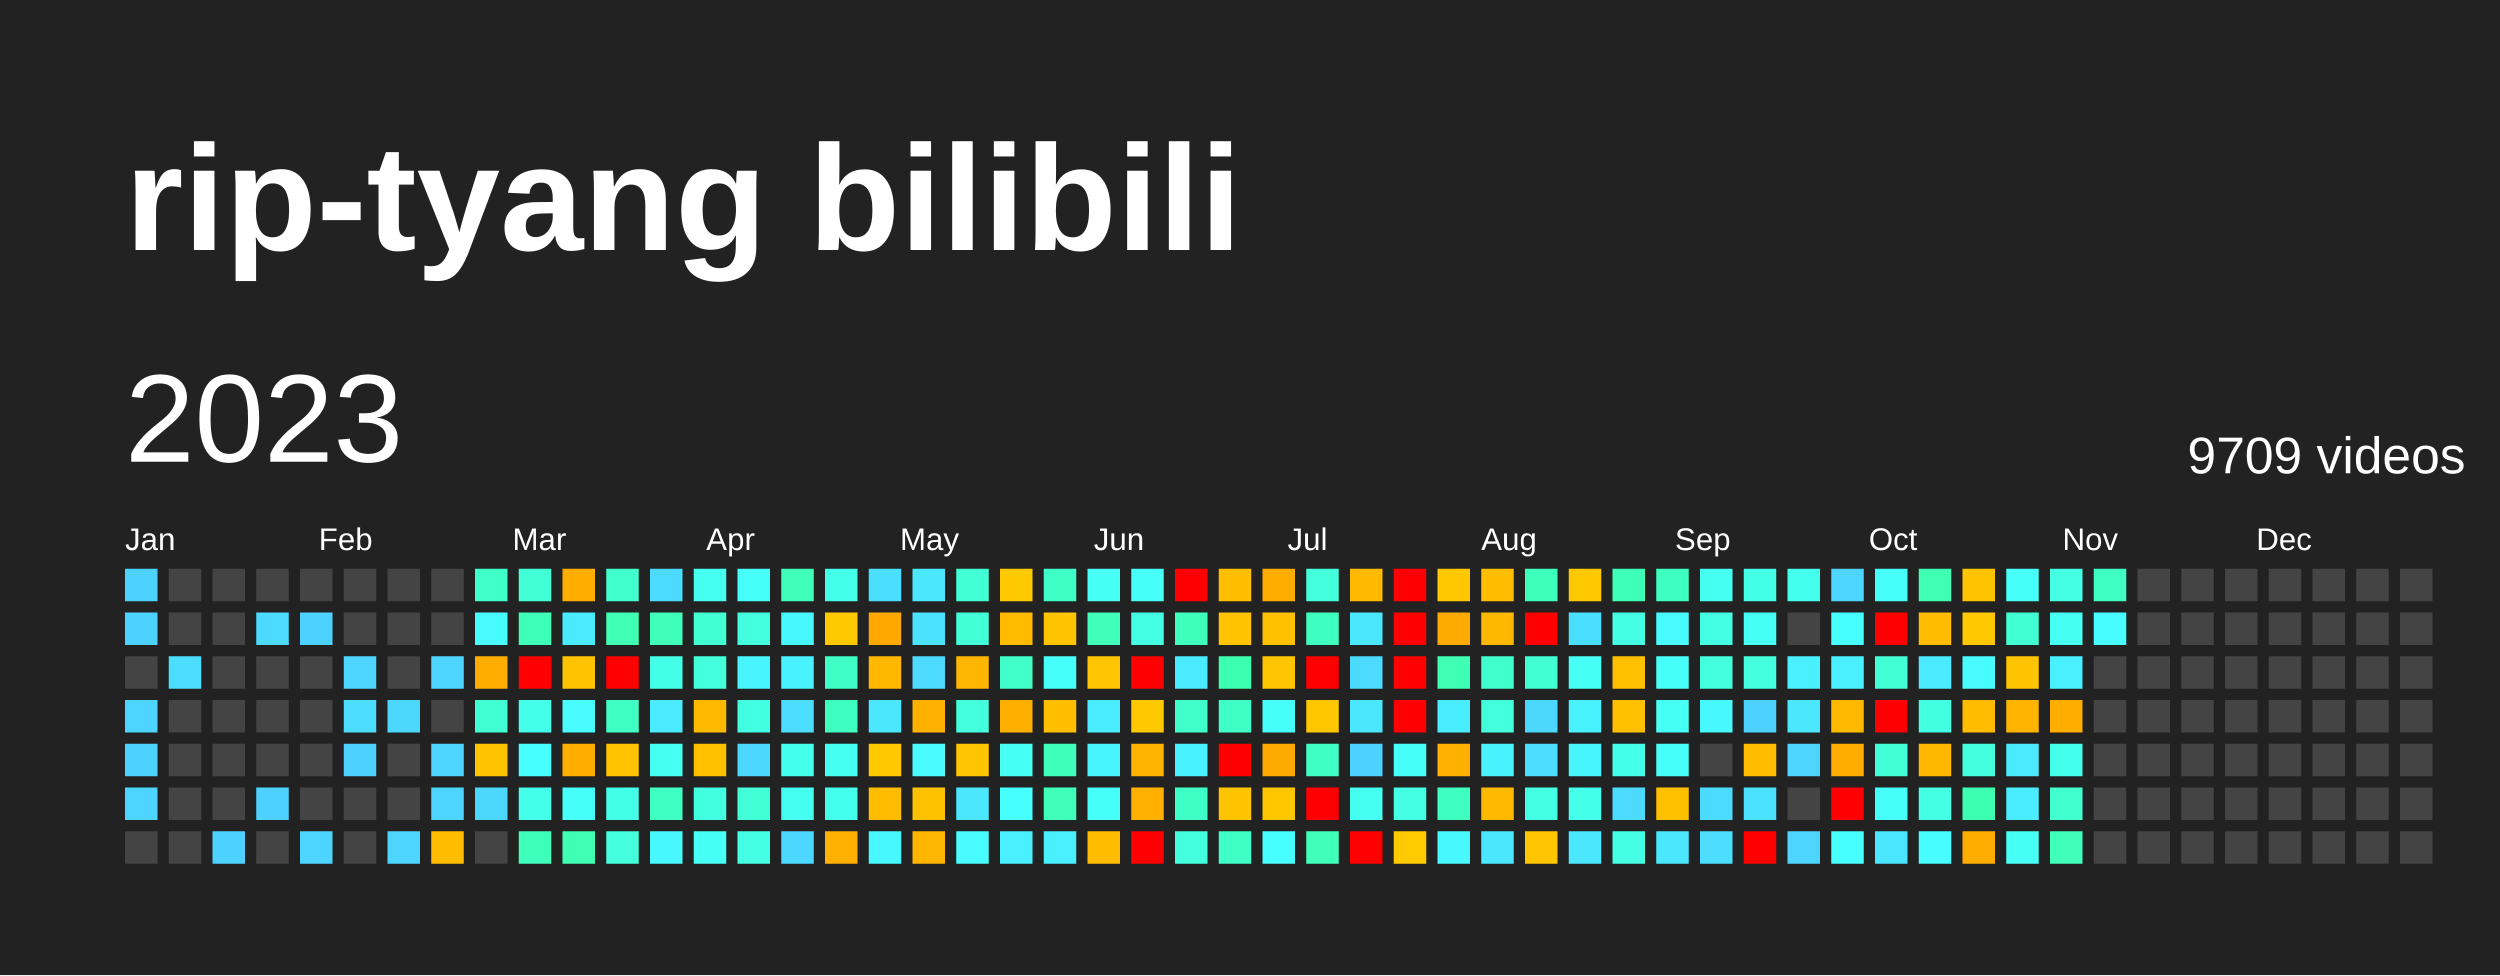
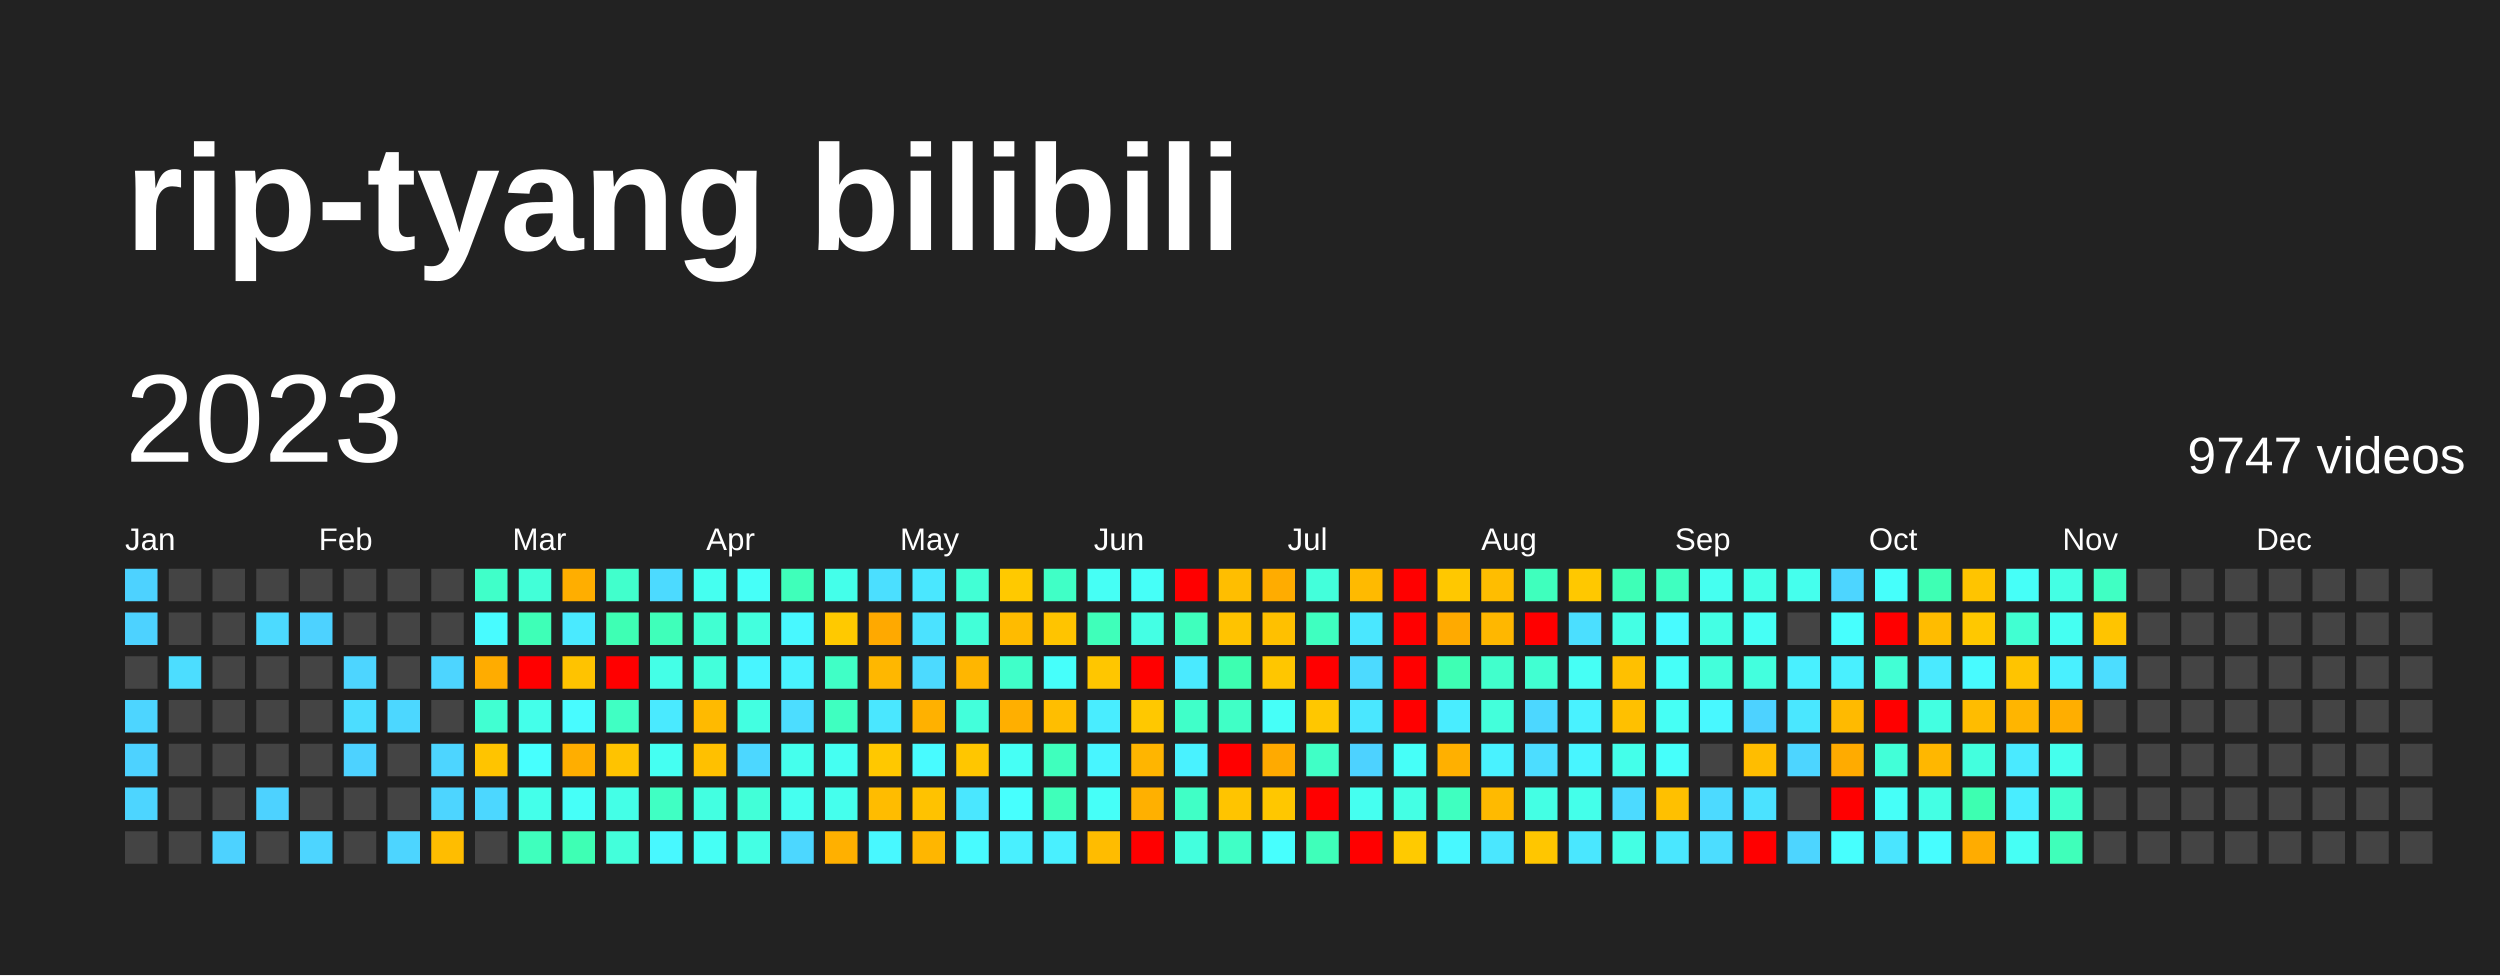
<svg xmlns="http://www.w3.org/2000/svg" baseProfile="full" height="78mm" version="1.1" viewBox="0,0,200,78" width="200mm">
  <defs />
  <rect fill="#222222" height="78" width="200" x="0" y="0" />
  <text fill="#FFFFFF" style="font-size:12px; font-family:Arial; font-weight:bold;" x="10" y="20">rip-tyang bilibili</text>
  <text dominant-baseline="hanging" fill="#FFFFFF" style="font-size:10.0px; font-family:Arial;" x="10" y="30">2023</text>
-   <text dominant-baseline="hanging" fill="#FFFFFF" style="font-size:4.125px; font-family:Arial;" x="175" y="35">9709 videos</text>
+   <text dominant-baseline="hanging" fill="#FFFFFF" style="font-size:4.125px; font-family:Arial;" x="175" y="35">9747 videos</text>
  <text fill="#FFFFFF" style="font-size:2.5px; font-family:Arial" x="10.0" y="44">Jan</text>
  <text fill="#FFFFFF" style="font-size:2.5px; font-family:Arial" x="25.5" y="44">Feb</text>
  <text fill="#FFFFFF" style="font-size:2.5px; font-family:Arial" x="41.0" y="44">Mar</text>
  <text fill="#FFFFFF" style="font-size:2.5px; font-family:Arial" x="56.5" y="44">Apr</text>
  <text fill="#FFFFFF" style="font-size:2.5px; font-family:Arial" x="72.0" y="44">May</text>
  <text fill="#FFFFFF" style="font-size:2.5px; font-family:Arial" x="87.5" y="44">Jun</text>
  <text fill="#FFFFFF" style="font-size:2.5px; font-family:Arial" x="103.0" y="44">Jul</text>
  <text fill="#FFFFFF" style="font-size:2.5px; font-family:Arial" x="118.5" y="44">Aug</text>
  <text fill="#FFFFFF" style="font-size:2.5px; font-family:Arial" x="134.0" y="44">Sep</text>
  <text fill="#FFFFFF" style="font-size:2.5px; font-family:Arial" x="149.5" y="44">Oct</text>
  <text fill="#FFFFFF" style="font-size:2.5px; font-family:Arial" x="165.0" y="44">Nov</text>
  <text fill="#FFFFFF" style="font-size:2.5px; font-family:Arial" x="180.5" y="44">Dec</text>
  <rect fill="#4dd2ff" height="2.6" width="2.6" x="10.0" y="45.5" />
  <rect fill="#4dd2ff" height="2.6" width="2.6" x="10.0" y="49.0" />
  <rect fill="#444444" height="2.6" width="2.6" x="10.0" y="52.5" />
  <rect fill="#4dd5ff" height="2.6" width="2.6" x="10.0" y="56.0" />
  <rect fill="#4dd2ff" height="2.6" width="2.6" x="10.0" y="59.5" />
  <rect fill="#4dd5ff" height="2.6" width="2.6" x="10.0" y="63.0" />
  <rect fill="#444444" height="2.6" width="2.6" x="10.0" y="66.5" />
  <rect fill="#444444" height="2.6" width="2.6" x="13.5" y="45.5" />
  <rect fill="#444444" height="2.6" width="2.6" x="13.5" y="49.0" />
  <rect fill="#4cddff" height="2.6" width="2.6" x="13.5" y="52.5" />
  <rect fill="#444444" height="2.6" width="2.6" x="13.5" y="56.0" />
  <rect fill="#444444" height="2.6" width="2.6" x="13.5" y="59.5" />
  <rect fill="#444444" height="2.6" width="2.6" x="13.5" y="63.0" />
  <rect fill="#444444" height="2.6" width="2.6" x="13.5" y="66.5" />
  <rect fill="#444444" height="2.6" width="2.6" x="17.0" y="45.5" />
  <rect fill="#444444" height="2.6" width="2.6" x="17.0" y="49.0" />
  <rect fill="#444444" height="2.6" width="2.6" x="17.0" y="52.5" />
  <rect fill="#444444" height="2.6" width="2.6" x="17.0" y="56.0" />
  <rect fill="#444444" height="2.6" width="2.6" x="17.0" y="59.5" />
  <rect fill="#444444" height="2.6" width="2.6" x="17.0" y="63.0" />
  <rect fill="#4dd2ff" height="2.6" width="2.6" x="17.0" y="66.5" />
  <rect fill="#444444" height="2.6" width="2.6" x="20.5" y="45.5" />
  <rect fill="#4cdaff" height="2.6" width="2.6" x="20.5" y="49.0" />
  <rect fill="#444444" height="2.6" width="2.6" x="20.5" y="52.5" />
  <rect fill="#444444" height="2.6" width="2.6" x="20.5" y="56.0" />
  <rect fill="#444444" height="2.6" width="2.6" x="20.5" y="59.5" />
  <rect fill="#4dd2ff" height="2.6" width="2.6" x="20.5" y="63.0" />
  <rect fill="#444444" height="2.6" width="2.6" x="20.5" y="66.5" />
  <rect fill="#444444" height="2.6" width="2.6" x="24.0" y="45.5" />
  <rect fill="#4dd2ff" height="2.6" width="2.6" x="24.0" y="49.0" />
  <rect fill="#444444" height="2.6" width="2.6" x="24.0" y="52.5" />
  <rect fill="#444444" height="2.6" width="2.6" x="24.0" y="56.0" />
  <rect fill="#444444" height="2.6" width="2.6" x="24.0" y="59.5" />
  <rect fill="#444444" height="2.6" width="2.6" x="24.0" y="63.0" />
  <rect fill="#4dd5ff" height="2.6" width="2.6" x="24.0" y="66.5" />
  <rect fill="#444444" height="2.6" width="2.6" x="27.5" y="45.5" />
  <rect fill="#444444" height="2.6" width="2.6" x="27.5" y="49.0" />
  <rect fill="#4dd5ff" height="2.6" width="2.6" x="27.5" y="52.5" />
  <rect fill="#4cddff" height="2.6" width="2.6" x="27.5" y="56.0" />
  <rect fill="#4dd2ff" height="2.6" width="2.6" x="27.5" y="59.5" />
  <rect fill="#444444" height="2.6" width="2.6" x="27.5" y="63.0" />
  <rect fill="#444444" height="2.6" width="2.6" x="27.5" y="66.5" />
  <rect fill="#444444" height="2.6" width="2.6" x="31.0" y="45.5" />
  <rect fill="#444444" height="2.6" width="2.6" x="31.0" y="49.0" />
  <rect fill="#444444" height="2.6" width="2.6" x="31.0" y="52.5" />
  <rect fill="#4cd7ff" height="2.6" width="2.6" x="31.0" y="56.0" />
  <rect fill="#444444" height="2.6" width="2.6" x="31.0" y="59.5" />
  <rect fill="#444444" height="2.6" width="2.6" x="31.0" y="63.0" />
  <rect fill="#4dd5ff" height="2.6" width="2.6" x="31.0" y="66.5" />
  <rect fill="#444444" height="2.6" width="2.6" x="34.5" y="45.5" />
  <rect fill="#444444" height="2.6" width="2.6" x="34.5" y="49.0" />
  <rect fill="#4dd5ff" height="2.6" width="2.6" x="34.5" y="52.5" />
  <rect fill="#444444" height="2.6" width="2.6" x="34.5" y="56.0" />
  <rect fill="#4dd5ff" height="2.6" width="2.6" x="34.5" y="59.5" />
  <rect fill="#4dd5ff" height="2.6" width="2.6" x="34.5" y="63.0" />
  <rect fill="#ffbd00" height="2.6" width="2.6" x="34.5" y="66.5" />
  <rect fill="#40ffc9" height="2.6" width="2.6" x="38.0" y="45.5" />
  <rect fill="#48fbff" height="2.6" width="2.6" x="38.0" y="49.0" />
  <rect fill="#ffac00" height="2.6" width="2.6" x="38.0" y="52.5" />
  <rect fill="#41ffd2" height="2.6" width="2.6" x="38.0" y="56.0" />
  <rect fill="#ffc400" height="2.6" width="2.6" x="38.0" y="59.5" />
  <rect fill="#4cd7ff" height="2.6" width="2.6" x="38.0" y="63.0" />
  <rect fill="#444444" height="2.6" width="2.6" x="38.0" y="66.5" />
  <rect fill="#42ffd8" height="2.6" width="2.6" x="41.5" y="45.5" />
  <rect fill="#3effb7" height="2.6" width="2.6" x="41.5" y="49.0" />
  <rect fill="red" height="2.6" width="2.6" x="41.5" y="52.5" />
  <rect fill="#44ffea" height="2.6" width="2.6" x="41.5" y="56.0" />
  <rect fill="#47fffe" height="2.6" width="2.6" x="41.5" y="59.5" />
  <rect fill="#44ffea" height="2.6" width="2.6" x="41.5" y="63.0" />
  <rect fill="#3fffbd" height="2.6" width="2.6" x="41.5" y="66.5" />
  <rect fill="#ffae00" height="2.6" width="2.6" x="45.0" y="45.5" />
  <rect fill="#4aeaff" height="2.6" width="2.6" x="45.0" y="49.0" />
  <rect fill="#ffc300" height="2.6" width="2.6" x="45.0" y="52.5" />
  <rect fill="#48fbff" height="2.6" width="2.6" x="45.0" y="56.0" />
  <rect fill="#ffae00" height="2.6" width="2.6" x="45.0" y="59.5" />
  <rect fill="#46fff8" height="2.6" width="2.6" x="45.0" y="63.0" />
  <rect fill="#3effb4" height="2.6" width="2.6" x="45.0" y="66.5" />
  <rect fill="#41ffcc" height="2.6" width="2.6" x="48.5" y="45.5" />
  <rect fill="#3effb4" height="2.6" width="2.6" x="48.5" y="49.0" />
  <rect fill="red" height="2.6" width="2.6" x="48.5" y="52.5" />
  <rect fill="#40ffc3" height="2.6" width="2.6" x="48.5" y="56.0" />
  <rect fill="#ffc300" height="2.6" width="2.6" x="48.5" y="59.5" />
  <rect fill="#44ffe7" height="2.6" width="2.6" x="48.5" y="63.0" />
  <rect fill="#43ffdb" height="2.6" width="2.6" x="48.5" y="66.5" />
  <rect fill="#4cdaff" height="2.6" width="2.6" x="52.0" y="45.5" />
  <rect fill="#3fffba" height="2.6" width="2.6" x="52.0" y="49.0" />
  <rect fill="#44ffe7" height="2.6" width="2.6" x="52.0" y="52.5" />
  <rect fill="#4aeaff" height="2.6" width="2.6" x="52.0" y="56.0" />
  <rect fill="#45fff2" height="2.6" width="2.6" x="52.0" y="59.5" />
  <rect fill="#40ffc3" height="2.6" width="2.6" x="52.0" y="63.0" />
  <rect fill="#48f8ff" height="2.6" width="2.6" x="52.0" y="66.5" />
  <rect fill="#45fff0" height="2.6" width="2.6" x="55.5" y="45.5" />
  <rect fill="#41ffd2" height="2.6" width="2.6" x="55.5" y="49.0" />
  <rect fill="#43ffdb" height="2.6" width="2.6" x="55.5" y="52.5" />
  <rect fill="#ffba00" height="2.6" width="2.6" x="55.5" y="56.0" />
  <rect fill="#ffc000" height="2.6" width="2.6" x="55.5" y="59.5" />
  <rect fill="#43ffe1" height="2.6" width="2.6" x="55.5" y="63.0" />
  <rect fill="#46fff5" height="2.6" width="2.6" x="55.5" y="66.5" />
  <rect fill="#46fff8" height="2.6" width="2.6" x="59.0" y="45.5" />
  <rect fill="#43ffde" height="2.6" width="2.6" x="59.0" y="49.0" />
  <rect fill="#48f5ff" height="2.6" width="2.6" x="59.0" y="52.5" />
  <rect fill="#43ffe1" height="2.6" width="2.6" x="59.0" y="56.0" />
  <rect fill="#4cd7ff" height="2.6" width="2.6" x="59.0" y="59.5" />
  <rect fill="#42ffd8" height="2.6" width="2.6" x="59.0" y="63.0" />
  <rect fill="#44ffe4" height="2.6" width="2.6" x="59.0" y="66.5" />
  <rect fill="#3fffba" height="2.6" width="2.6" x="62.5" y="45.5" />
  <rect fill="#48f8ff" height="2.6" width="2.6" x="62.5" y="49.0" />
  <rect fill="#49f2ff" height="2.6" width="2.6" x="62.5" y="52.5" />
  <rect fill="#4cddff" height="2.6" width="2.6" x="62.5" y="56.0" />
  <rect fill="#45ffed" height="2.6" width="2.6" x="62.5" y="59.5" />
  <rect fill="#45fff0" height="2.6" width="2.6" x="62.5" y="63.0" />
  <rect fill="#4cd7ff" height="2.6" width="2.6" x="62.5" y="66.5" />
  <rect fill="#44ffea" height="2.6" width="2.6" x="66.0" y="45.5" />
  <rect fill="#ffc900" height="2.6" width="2.6" x="66.0" y="49.0" />
  <rect fill="#40ffc6" height="2.6" width="2.6" x="66.0" y="52.5" />
  <rect fill="#3fffc0" height="2.6" width="2.6" x="66.0" y="56.0" />
  <rect fill="#45fff2" height="2.6" width="2.6" x="66.0" y="59.5" />
  <rect fill="#45ffed" height="2.6" width="2.6" x="66.0" y="63.0" />
  <rect fill="#ffb000" height="2.6" width="2.6" x="66.0" y="66.5" />
  <rect fill="#4bdfff" height="2.6" width="2.6" x="69.5" y="45.5" />
  <rect fill="#ffa900" height="2.6" width="2.6" x="69.5" y="49.0" />
  <rect fill="#ffb700" height="2.6" width="2.6" x="69.5" y="52.5" />
  <rect fill="#4ae7ff" height="2.6" width="2.6" x="69.5" y="56.0" />
  <rect fill="#ffc800" height="2.6" width="2.6" x="69.5" y="59.5" />
  <rect fill="#ffbc00" height="2.6" width="2.6" x="69.5" y="63.0" />
  <rect fill="#48f8ff" height="2.6" width="2.6" x="69.5" y="66.5" />
  <rect fill="#4ae7ff" height="2.6" width="2.6" x="73.0" y="45.5" />
  <rect fill="#4be2ff" height="2.6" width="2.6" x="73.0" y="49.0" />
  <rect fill="#4cdaff" height="2.6" width="2.6" x="73.0" y="52.5" />
  <rect fill="#ffb100" height="2.6" width="2.6" x="73.0" y="56.0" />
  <rect fill="#48fbff" height="2.6" width="2.6" x="73.0" y="59.5" />
  <rect fill="#ffc200" height="2.6" width="2.6" x="73.0" y="63.0" />
  <rect fill="#ffb600" height="2.6" width="2.6" x="73.0" y="66.5" />
  <rect fill="#42ffd5" height="2.6" width="2.6" x="76.5" y="45.5" />
  <rect fill="#42ffd8" height="2.6" width="2.6" x="76.5" y="49.0" />
  <rect fill="#ffb600" height="2.6" width="2.6" x="76.5" y="52.5" />
  <rect fill="#43ffdb" height="2.6" width="2.6" x="76.5" y="56.0" />
  <rect fill="#ffc600" height="2.6" width="2.6" x="76.5" y="59.5" />
  <rect fill="#4ae7ff" height="2.6" width="2.6" x="76.5" y="63.0" />
  <rect fill="#48fbff" height="2.6" width="2.6" x="76.5" y="66.5" />
  <rect fill="#ffc900" height="2.6" width="2.6" x="80.0" y="45.5" />
  <rect fill="#ffbb00" height="2.6" width="2.6" x="80.0" y="49.0" />
  <rect fill="#40ffc9" height="2.6" width="2.6" x="80.0" y="52.5" />
  <rect fill="#ffaf00" height="2.6" width="2.6" x="80.0" y="56.0" />
  <rect fill="#46fff5" height="2.6" width="2.6" x="80.0" y="59.5" />
  <rect fill="#47fffe" height="2.6" width="2.6" x="80.0" y="63.0" />
  <rect fill="#49f0ff" height="2.6" width="2.6" x="80.0" y="66.5" />
  <rect fill="#40ffc6" height="2.6" width="2.6" x="83.5" y="45.5" />
  <rect fill="#ffc400" height="2.6" width="2.6" x="83.5" y="49.0" />
  <rect fill="#46fffb" height="2.6" width="2.6" x="83.5" y="52.5" />
  <rect fill="#ffbe00" height="2.6" width="2.6" x="83.5" y="56.0" />
  <rect fill="#3fffbd" height="2.6" width="2.6" x="83.5" y="59.5" />
  <rect fill="#3fffba" height="2.6" width="2.6" x="83.5" y="63.0" />
  <rect fill="#49f0ff" height="2.6" width="2.6" x="83.5" y="66.5" />
  <rect fill="#46fff5" height="2.6" width="2.6" x="87.0" y="45.5" />
  <rect fill="#3fffba" height="2.6" width="2.6" x="87.0" y="49.0" />
  <rect fill="#ffc600" height="2.6" width="2.6" x="87.0" y="52.5" />
  <rect fill="#49edff" height="2.6" width="2.6" x="87.0" y="56.0" />
  <rect fill="#48f5ff" height="2.6" width="2.6" x="87.0" y="59.5" />
  <rect fill="#46fff8" height="2.6" width="2.6" x="87.0" y="63.0" />
  <rect fill="#ffbc00" height="2.6" width="2.6" x="87.0" y="66.5" />
  <rect fill="#46fff8" height="2.6" width="2.6" x="90.5" y="45.5" />
  <rect fill="#44ffe4" height="2.6" width="2.6" x="90.5" y="49.0" />
  <rect fill="red" height="2.6" width="2.6" x="90.5" y="52.5" />
  <rect fill="#ffc800" height="2.6" width="2.6" x="90.5" y="56.0" />
  <rect fill="#ffb500" height="2.6" width="2.6" x="90.5" y="59.5" />
  <rect fill="#ffb000" height="2.6" width="2.6" x="90.5" y="63.0" />
  <rect fill="red" height="2.6" width="2.6" x="90.5" y="66.5" />
  <rect fill="red" height="2.6" width="2.6" x="94.0" y="45.5" />
  <rect fill="#3fffbd" height="2.6" width="2.6" x="94.0" y="49.0" />
  <rect fill="#4aeaff" height="2.6" width="2.6" x="94.0" y="52.5" />
  <rect fill="#40ffc9" height="2.6" width="2.6" x="94.0" y="56.0" />
  <rect fill="#49f2ff" height="2.6" width="2.6" x="94.0" y="59.5" />
  <rect fill="#40ffc6" height="2.6" width="2.6" x="94.0" y="63.0" />
  <rect fill="#43ffde" height="2.6" width="2.6" x="94.0" y="66.5" />
  <rect fill="#ffbe00" height="2.6" width="2.6" x="97.5" y="45.5" />
  <rect fill="#ffc300" height="2.6" width="2.6" x="97.5" y="49.0" />
  <rect fill="#3dffb1" height="2.6" width="2.6" x="97.5" y="52.5" />
  <rect fill="#40ffc6" height="2.6" width="2.6" x="97.5" y="56.0" />
  <rect fill="red" height="2.6" width="2.6" x="97.5" y="59.5" />
  <rect fill="#ffc400" height="2.6" width="2.6" x="97.5" y="63.0" />
  <rect fill="#40ffc6" height="2.6" width="2.6" x="97.5" y="66.5" />
  <rect fill="#ffac00" height="2.6" width="2.6" x="101.0" y="45.5" />
  <rect fill="#ffc000" height="2.6" width="2.6" x="101.0" y="49.0" />
  <rect fill="#ffc600" height="2.6" width="2.6" x="101.0" y="52.5" />
  <rect fill="#46fff8" height="2.6" width="2.6" x="101.0" y="56.0" />
  <rect fill="#ffaa00" height="2.6" width="2.6" x="101.0" y="59.5" />
  <rect fill="#ffc700" height="2.6" width="2.6" x="101.0" y="63.0" />
  <rect fill="#47fffe" height="2.6" width="2.6" x="101.0" y="66.5" />
  <rect fill="#43ffdb" height="2.6" width="2.6" x="104.5" y="45.5" />
  <rect fill="#3fffc0" height="2.6" width="2.6" x="104.5" y="49.0" />
  <rect fill="red" height="2.6" width="2.6" x="104.5" y="52.5" />
  <rect fill="#ffc700" height="2.6" width="2.6" x="104.5" y="56.0" />
  <rect fill="#40ffc6" height="2.6" width="2.6" x="104.5" y="59.5" />
  <rect fill="red" height="2.6" width="2.6" x="104.5" y="63.0" />
  <rect fill="#3fffba" height="2.6" width="2.6" x="104.5" y="66.5" />
  <rect fill="#ffba00" height="2.6" width="2.6" x="108.0" y="45.5" />
  <rect fill="#4ae7ff" height="2.6" width="2.6" x="108.0" y="49.0" />
  <rect fill="#4cdaff" height="2.6" width="2.6" x="108.0" y="52.5" />
  <rect fill="#4ae7ff" height="2.6" width="2.6" x="108.0" y="56.0" />
  <rect fill="#4dd2ff" height="2.6" width="2.6" x="108.0" y="59.5" />
  <rect fill="#45fff0" height="2.6" width="2.6" x="108.0" y="63.0" />
  <rect fill="red" height="2.6" width="2.6" x="108.0" y="66.5" />
  <rect fill="red" height="2.6" width="2.6" x="111.5" y="45.5" />
  <rect fill="red" height="2.6" width="2.6" x="111.5" y="49.0" />
  <rect fill="red" height="2.6" width="2.6" x="111.5" y="52.5" />
  <rect fill="red" height="2.6" width="2.6" x="111.5" y="56.0" />
  <rect fill="#46fff8" height="2.6" width="2.6" x="111.5" y="59.5" />
  <rect fill="#44ffe4" height="2.6" width="2.6" x="111.5" y="63.0" />
  <rect fill="#ffca00" height="2.6" width="2.6" x="111.5" y="66.5" />
  <rect fill="#ffc800" height="2.6" width="2.6" x="115.0" y="45.5" />
  <rect fill="#ffaa00" height="2.6" width="2.6" x="115.0" y="49.0" />
  <rect fill="#3effb4" height="2.6" width="2.6" x="115.0" y="52.5" />
  <rect fill="#49edff" height="2.6" width="2.6" x="115.0" y="56.0" />
  <rect fill="#ffb000" height="2.6" width="2.6" x="115.0" y="59.5" />
  <rect fill="#3fffc0" height="2.6" width="2.6" x="115.0" y="63.0" />
  <rect fill="#48f8ff" height="2.6" width="2.6" x="115.0" y="66.5" />
  <rect fill="#ffbd00" height="2.6" width="2.6" x="118.5" y="45.5" />
  <rect fill="#ffb700" height="2.6" width="2.6" x="118.5" y="49.0" />
  <rect fill="#41ffcc" height="2.6" width="2.6" x="118.5" y="52.5" />
  <rect fill="#43ffdb" height="2.6" width="2.6" x="118.5" y="56.0" />
  <rect fill="#49f2ff" height="2.6" width="2.6" x="118.5" y="59.5" />
  <rect fill="#ffba00" height="2.6" width="2.6" x="118.5" y="63.0" />
  <rect fill="#4ae7ff" height="2.6" width="2.6" x="118.5" y="66.5" />
  <rect fill="#3fffbd" height="2.6" width="2.6" x="122.0" y="45.5" />
  <rect fill="red" height="2.6" width="2.6" x="122.0" y="49.0" />
  <rect fill="#41ffd2" height="2.6" width="2.6" x="122.0" y="52.5" />
  <rect fill="#4cd7ff" height="2.6" width="2.6" x="122.0" y="56.0" />
  <rect fill="#4cddff" height="2.6" width="2.6" x="122.0" y="59.5" />
  <rect fill="#44ffe4" height="2.6" width="2.6" x="122.0" y="63.0" />
  <rect fill="#ffc600" height="2.6" width="2.6" x="122.0" y="66.5" />
  <rect fill="#ffc800" height="2.6" width="2.6" x="125.5" y="45.5" />
  <rect fill="#4bdfff" height="2.6" width="2.6" x="125.5" y="49.0" />
  <rect fill="#46fff5" height="2.6" width="2.6" x="125.5" y="52.5" />
  <rect fill="#49f2ff" height="2.6" width="2.6" x="125.5" y="56.0" />
  <rect fill="#48f5ff" height="2.6" width="2.6" x="125.5" y="59.5" />
  <rect fill="#44ffea" height="2.6" width="2.6" x="125.5" y="63.0" />
  <rect fill="#4ae7ff" height="2.6" width="2.6" x="125.5" y="66.5" />
  <rect fill="#3effb7" height="2.6" width="2.6" x="129.0" y="45.5" />
  <rect fill="#44ffe4" height="2.6" width="2.6" x="129.0" y="49.0" />
  <rect fill="#ffc000" height="2.6" width="2.6" x="129.0" y="52.5" />
  <rect fill="#ffc000" height="2.6" width="2.6" x="129.0" y="56.0" />
  <rect fill="#44ffea" height="2.6" width="2.6" x="129.0" y="59.5" />
  <rect fill="#4cdaff" height="2.6" width="2.6" x="129.0" y="63.0" />
  <rect fill="#44ffe4" height="2.6" width="2.6" x="129.0" y="66.5" />
  <rect fill="#3fffc0" height="2.6" width="2.6" x="132.5" y="45.5" />
  <rect fill="#48fbff" height="2.6" width="2.6" x="132.5" y="49.0" />
  <rect fill="#46fff8" height="2.6" width="2.6" x="132.5" y="52.5" />
  <rect fill="#46fff5" height="2.6" width="2.6" x="132.5" y="56.0" />
  <rect fill="#46fffb" height="2.6" width="2.6" x="132.5" y="59.5" />
  <rect fill="#ffc000" height="2.6" width="2.6" x="132.5" y="63.0" />
  <rect fill="#4ae7ff" height="2.6" width="2.6" x="132.5" y="66.5" />
  <rect fill="#45fff0" height="2.6" width="2.6" x="136.0" y="45.5" />
  <rect fill="#44ffe4" height="2.6" width="2.6" x="136.0" y="49.0" />
  <rect fill="#43ffdb" height="2.6" width="2.6" x="136.0" y="52.5" />
  <rect fill="#48f8ff" height="2.6" width="2.6" x="136.0" y="56.0" />
  <rect fill="#444444" height="2.6" width="2.6" x="136.0" y="59.5" />
  <rect fill="#4cdaff" height="2.6" width="2.6" x="136.0" y="63.0" />
  <rect fill="#4cddff" height="2.6" width="2.6" x="136.0" y="66.5" />
  <rect fill="#44ffe7" height="2.6" width="2.6" x="139.5" y="45.5" />
  <rect fill="#46fff5" height="2.6" width="2.6" x="139.5" y="49.0" />
  <rect fill="#43ffde" height="2.6" width="2.6" x="139.5" y="52.5" />
  <rect fill="#4dd2ff" height="2.6" width="2.6" x="139.5" y="56.0" />
  <rect fill="#ffbd00" height="2.6" width="2.6" x="139.5" y="59.5" />
  <rect fill="#4be2ff" height="2.6" width="2.6" x="139.5" y="63.0" />
  <rect fill="red" height="2.6" width="2.6" x="139.5" y="66.5" />
  <rect fill="#45ffed" height="2.6" width="2.6" x="143.0" y="45.5" />
  <rect fill="#444444" height="2.6" width="2.6" x="143.0" y="49.0" />
  <rect fill="#49f0ff" height="2.6" width="2.6" x="143.0" y="52.5" />
  <rect fill="#4ae7ff" height="2.6" width="2.6" x="143.0" y="56.0" />
  <rect fill="#4dd5ff" height="2.6" width="2.6" x="143.0" y="59.5" />
  <rect fill="#444444" height="2.6" width="2.6" x="143.0" y="63.0" />
  <rect fill="#4dd5ff" height="2.6" width="2.6" x="143.0" y="66.5" />
  <rect fill="#4dd5ff" height="2.6" width="2.6" x="146.5" y="45.5" />
  <rect fill="#47fffe" height="2.6" width="2.6" x="146.5" y="49.0" />
  <rect fill="#49f0ff" height="2.6" width="2.6" x="146.5" y="52.5" />
  <rect fill="#ffba00" height="2.6" width="2.6" x="146.5" y="56.0" />
  <rect fill="#ffab00" height="2.6" width="2.6" x="146.5" y="59.5" />
  <rect fill="red" height="2.6" width="2.6" x="146.5" y="63.0" />
  <rect fill="#47fffe" height="2.6" width="2.6" x="146.5" y="66.5" />
  <rect fill="#46fffb" height="2.6" width="2.6" x="150.0" y="45.5" />
  <rect fill="red" height="2.6" width="2.6" x="150.0" y="49.0" />
  <rect fill="#42ffd5" height="2.6" width="2.6" x="150.0" y="52.5" />
  <rect fill="red" height="2.6" width="2.6" x="150.0" y="56.0" />
  <rect fill="#42ffd8" height="2.6" width="2.6" x="150.0" y="59.5" />
  <rect fill="#46fff8" height="2.6" width="2.6" x="150.0" y="63.0" />
  <rect fill="#4ae5ff" height="2.6" width="2.6" x="150.0" y="66.5" />
  <rect fill="#3effb4" height="2.6" width="2.6" x="153.5" y="45.5" />
  <rect fill="#ffbc00" height="2.6" width="2.6" x="153.5" y="49.0" />
  <rect fill="#4aeaff" height="2.6" width="2.6" x="153.5" y="52.5" />
  <rect fill="#43ffe1" height="2.6" width="2.6" x="153.5" y="56.0" />
  <rect fill="#ffb700" height="2.6" width="2.6" x="153.5" y="59.5" />
  <rect fill="#44ffe4" height="2.6" width="2.6" x="153.5" y="63.0" />
  <rect fill="#47fdff" height="2.6" width="2.6" x="153.5" y="66.5" />
  <rect fill="#ffc400" height="2.6" width="2.6" x="157.0" y="45.5" />
  <rect fill="#ffc800" height="2.6" width="2.6" x="157.0" y="49.0" />
  <rect fill="#48fbff" height="2.6" width="2.6" x="157.0" y="52.5" />
  <rect fill="#ffbc00" height="2.6" width="2.6" x="157.0" y="56.0" />
  <rect fill="#43ffde" height="2.6" width="2.6" x="157.0" y="59.5" />
  <rect fill="#3dffb1" height="2.6" width="2.6" x="157.0" y="63.0" />
  <rect fill="#ffac00" height="2.6" width="2.6" x="157.0" y="66.5" />
  <rect fill="#46fff8" height="2.6" width="2.6" x="160.5" y="45.5" />
  <rect fill="#41ffd2" height="2.6" width="2.6" x="160.5" y="49.0" />
  <rect fill="#ffc400" height="2.6" width="2.6" x="160.5" y="52.5" />
  <rect fill="#ffb500" height="2.6" width="2.6" x="160.5" y="56.0" />
  <rect fill="#4aeaff" height="2.6" width="2.6" x="160.5" y="59.5" />
  <rect fill="#49edff" height="2.6" width="2.6" x="160.5" y="63.0" />
  <rect fill="#46fff5" height="2.6" width="2.6" x="160.5" y="66.5" />
  <rect fill="#44ffe4" height="2.6" width="2.6" x="164.0" y="45.5" />
  <rect fill="#45fff2" height="2.6" width="2.6" x="164.0" y="49.0" />
  <rect fill="#49f0ff" height="2.6" width="2.6" x="164.0" y="52.5" />
  <rect fill="#ffae00" height="2.6" width="2.6" x="164.0" y="56.0" />
  <rect fill="#45ffed" height="2.6" width="2.6" x="164.0" y="59.5" />
  <rect fill="#41ffcf" height="2.6" width="2.6" x="164.0" y="63.0" />
  <rect fill="#3fffba" height="2.6" width="2.6" x="164.0" y="66.5" />
  <rect fill="#40ffc3" height="2.6" width="2.6" x="167.5" y="45.5" />
-   <rect fill="#47fdff" height="2.6" width="2.6" x="167.5" y="49.0" />
-   <rect fill="#444444" height="2.6" width="2.6" x="167.5" y="52.5" />
+   <rect fill="#ffc400" height="2.6" width="2.6" x="167.5" y="49.0" />
+   <rect fill="#4cddff" height="2.6" width="2.6" x="167.5" y="52.5" />
  <rect fill="#444444" height="2.6" width="2.6" x="167.5" y="56.0" />
  <rect fill="#444444" height="2.6" width="2.6" x="167.5" y="59.5" />
  <rect fill="#444444" height="2.6" width="2.6" x="167.5" y="63.0" />
  <rect fill="#444444" height="2.6" width="2.6" x="167.5" y="66.5" />
  <rect fill="#444444" height="2.6" width="2.6" x="171.0" y="45.5" />
  <rect fill="#444444" height="2.6" width="2.6" x="171.0" y="49.0" />
  <rect fill="#444444" height="2.6" width="2.6" x="171.0" y="52.5" />
  <rect fill="#444444" height="2.6" width="2.6" x="171.0" y="56.0" />
  <rect fill="#444444" height="2.6" width="2.6" x="171.0" y="59.5" />
  <rect fill="#444444" height="2.6" width="2.6" x="171.0" y="63.0" />
  <rect fill="#444444" height="2.6" width="2.6" x="171.0" y="66.5" />
  <rect fill="#444444" height="2.6" width="2.6" x="174.5" y="45.5" />
  <rect fill="#444444" height="2.6" width="2.6" x="174.5" y="49.0" />
  <rect fill="#444444" height="2.6" width="2.6" x="174.5" y="52.5" />
  <rect fill="#444444" height="2.6" width="2.6" x="174.5" y="56.0" />
  <rect fill="#444444" height="2.6" width="2.6" x="174.5" y="59.5" />
  <rect fill="#444444" height="2.6" width="2.6" x="174.5" y="63.0" />
  <rect fill="#444444" height="2.6" width="2.6" x="174.5" y="66.5" />
  <rect fill="#444444" height="2.6" width="2.6" x="178.0" y="45.5" />
  <rect fill="#444444" height="2.6" width="2.6" x="178.0" y="49.0" />
  <rect fill="#444444" height="2.6" width="2.6" x="178.0" y="52.5" />
  <rect fill="#444444" height="2.6" width="2.6" x="178.0" y="56.0" />
  <rect fill="#444444" height="2.6" width="2.6" x="178.0" y="59.5" />
  <rect fill="#444444" height="2.6" width="2.6" x="178.0" y="63.0" />
  <rect fill="#444444" height="2.6" width="2.6" x="178.0" y="66.5" />
  <rect fill="#444444" height="2.6" width="2.6" x="181.5" y="45.5" />
  <rect fill="#444444" height="2.6" width="2.6" x="181.5" y="49.0" />
  <rect fill="#444444" height="2.6" width="2.6" x="181.5" y="52.5" />
  <rect fill="#444444" height="2.6" width="2.6" x="181.5" y="56.0" />
  <rect fill="#444444" height="2.6" width="2.6" x="181.5" y="59.5" />
  <rect fill="#444444" height="2.6" width="2.6" x="181.5" y="63.0" />
  <rect fill="#444444" height="2.6" width="2.6" x="181.5" y="66.5" />
  <rect fill="#444444" height="2.6" width="2.6" x="185.0" y="45.5" />
  <rect fill="#444444" height="2.6" width="2.6" x="185.0" y="49.0" />
  <rect fill="#444444" height="2.6" width="2.6" x="185.0" y="52.5" />
  <rect fill="#444444" height="2.6" width="2.6" x="185.0" y="56.0" />
  <rect fill="#444444" height="2.6" width="2.6" x="185.0" y="59.5" />
  <rect fill="#444444" height="2.6" width="2.6" x="185.0" y="63.0" />
  <rect fill="#444444" height="2.6" width="2.6" x="185.0" y="66.5" />
  <rect fill="#444444" height="2.6" width="2.6" x="188.5" y="45.5" />
  <rect fill="#444444" height="2.6" width="2.6" x="188.5" y="49.0" />
  <rect fill="#444444" height="2.6" width="2.6" x="188.5" y="52.5" />
  <rect fill="#444444" height="2.6" width="2.6" x="188.5" y="56.0" />
  <rect fill="#444444" height="2.6" width="2.6" x="188.5" y="59.5" />
  <rect fill="#444444" height="2.6" width="2.6" x="188.5" y="63.0" />
  <rect fill="#444444" height="2.6" width="2.6" x="188.5" y="66.5" />
  <rect fill="#444444" height="2.6" width="2.6" x="192.0" y="45.5" />
  <rect fill="#444444" height="2.6" width="2.6" x="192.0" y="49.0" />
  <rect fill="#444444" height="2.6" width="2.6" x="192.0" y="52.5" />
  <rect fill="#444444" height="2.6" width="2.6" x="192.0" y="56.0" />
  <rect fill="#444444" height="2.6" width="2.6" x="192.0" y="59.5" />
  <rect fill="#444444" height="2.6" width="2.6" x="192.0" y="63.0" />
  <rect fill="#444444" height="2.6" width="2.6" x="192.0" y="66.5" />
</svg>
